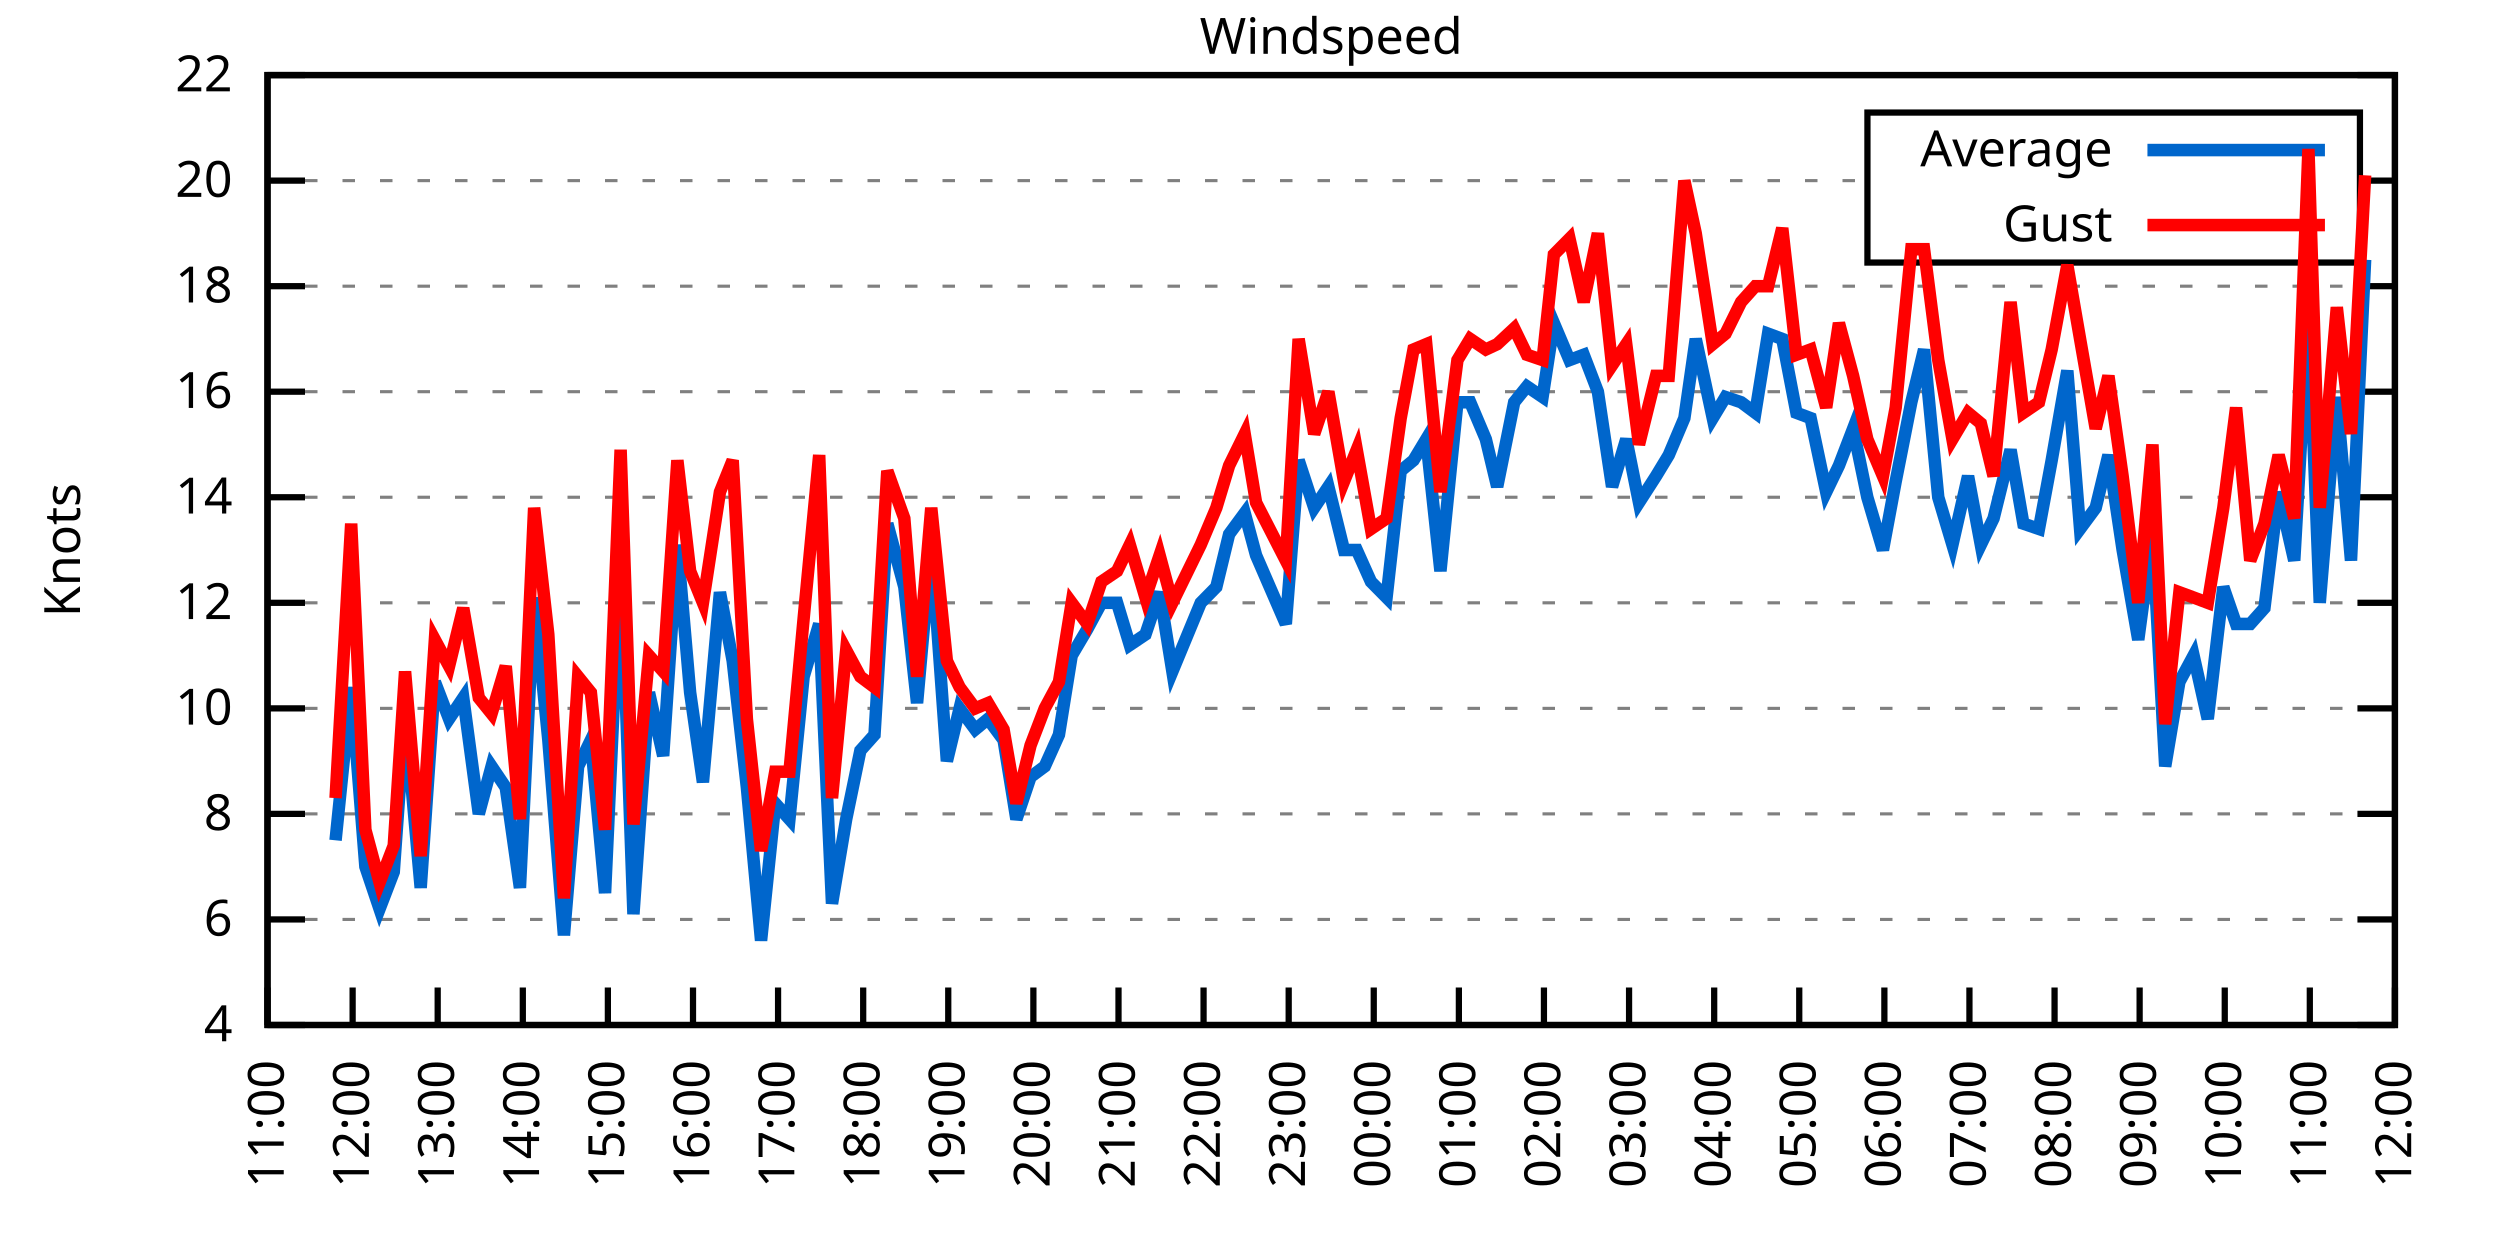
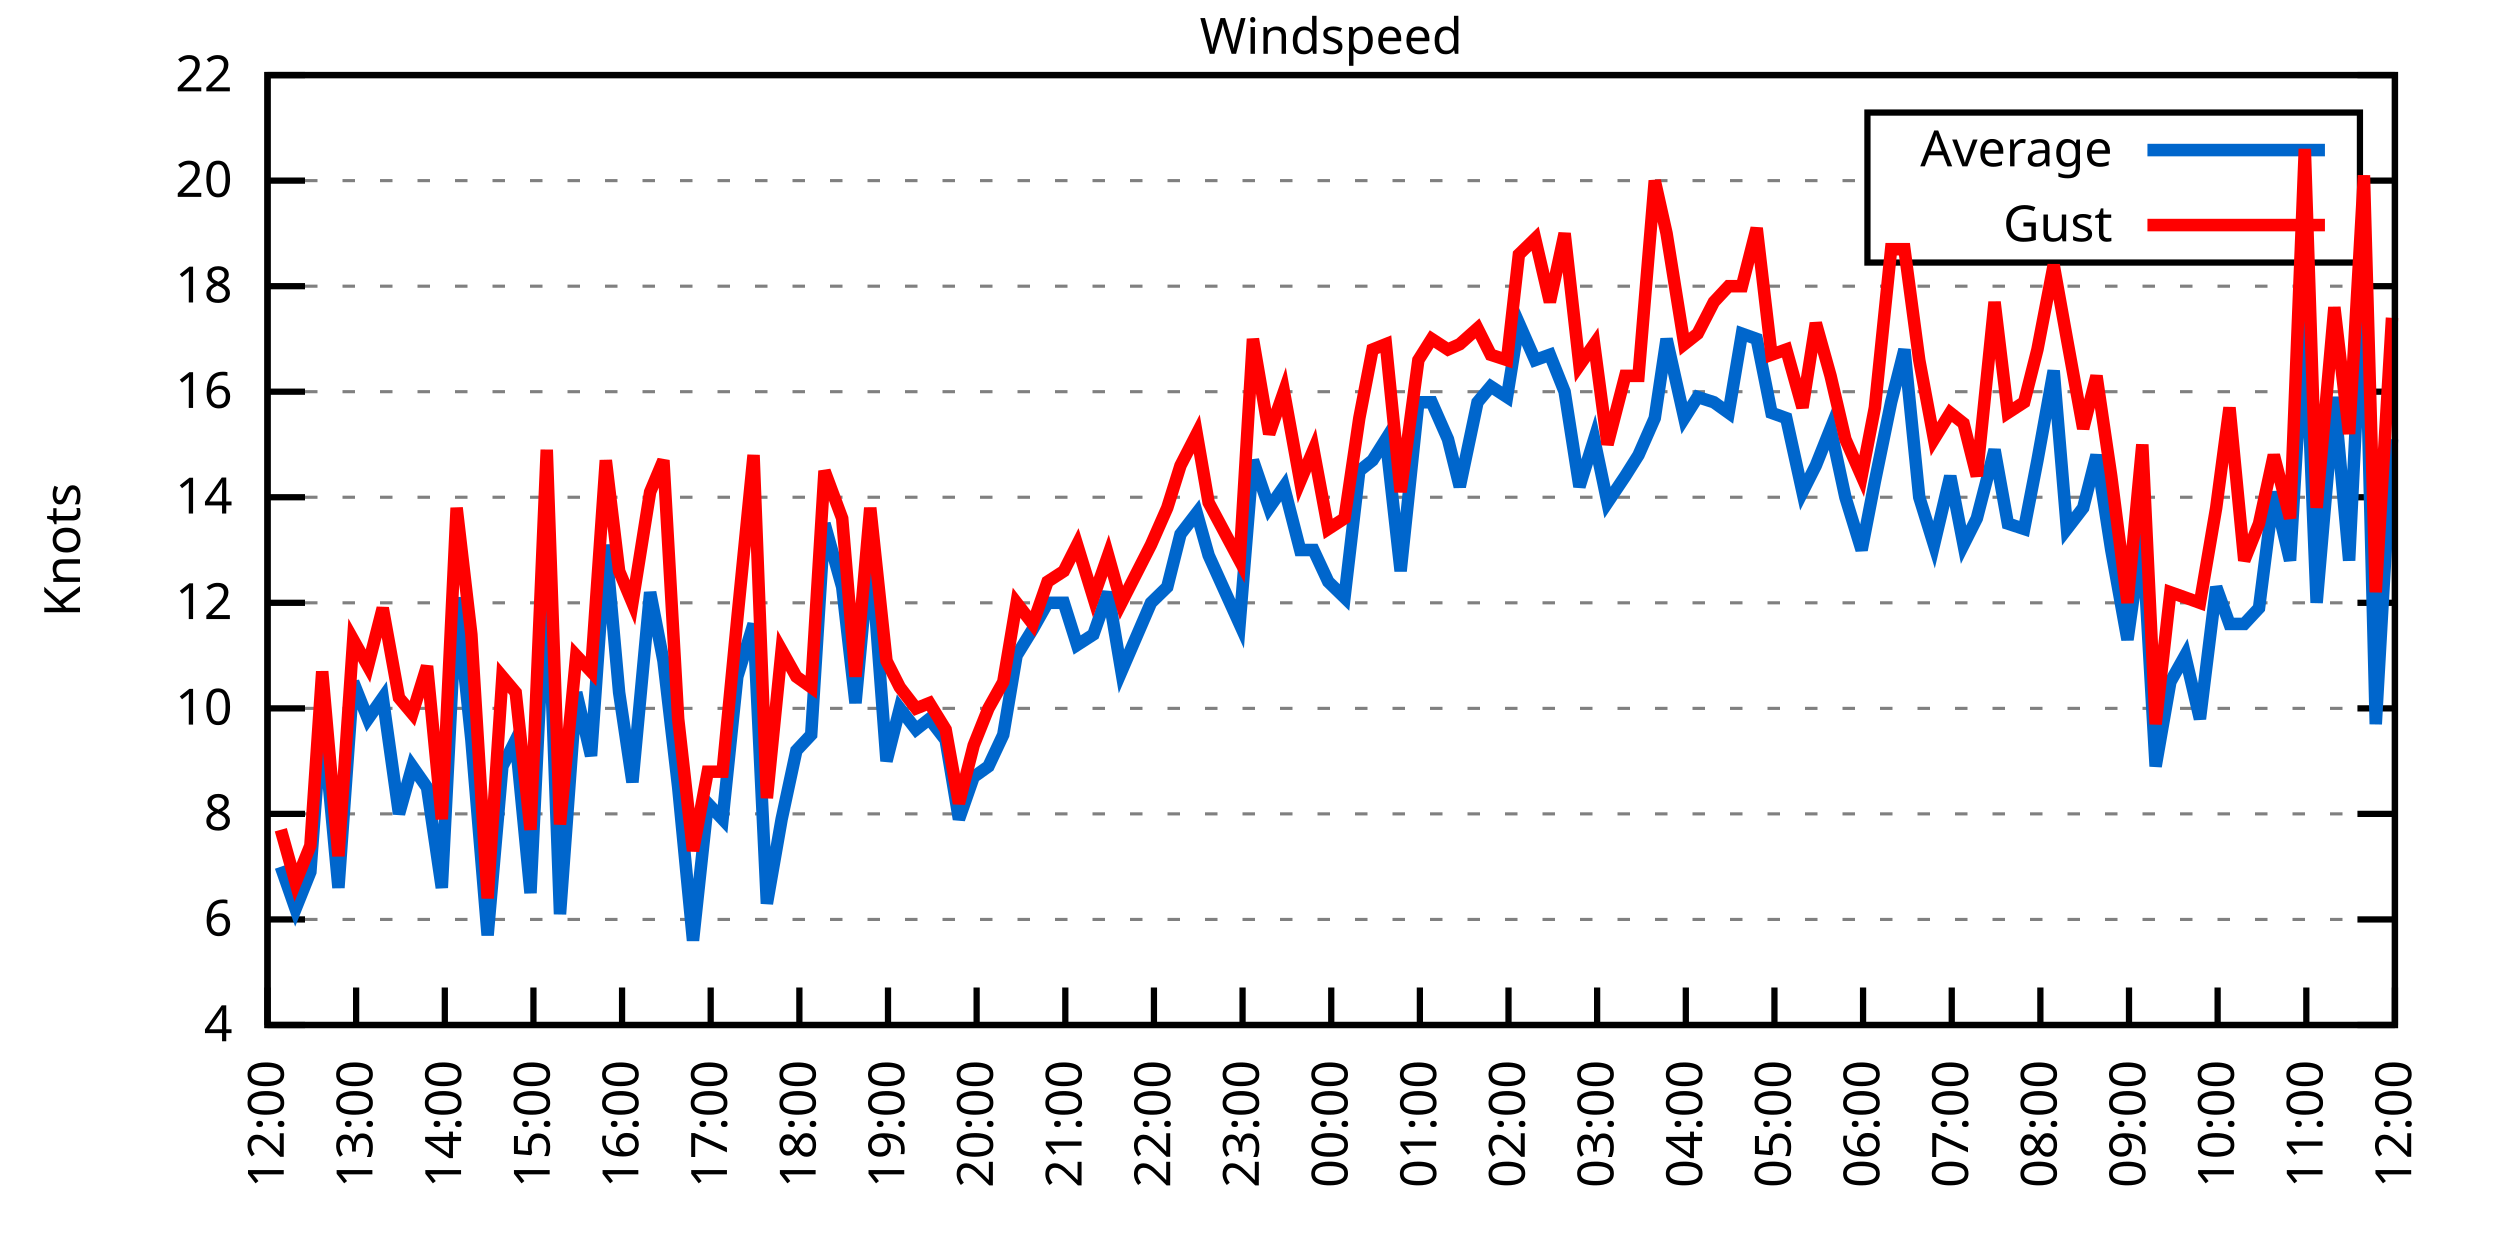
<svg xmlns="http://www.w3.org/2000/svg" xmlns:xlink="http://www.w3.org/1999/xlink" width="400" height="200" viewBox="0 0 400 200">
  <g id="gnuplot_canvas">
    <rect x="0" y="0" width="400" height="200" fill="none" />
    <defs>
      <circle id="gpDot" r="0.5" stroke-width="0.5" stroke="currentColor" />
      <path id="gpPt0" stroke-width="0.333" stroke="currentColor" d="M-1,0 h2 M0,-1 v2" />
      <path id="gpPt1" stroke-width="0.333" stroke="currentColor" d="M-1,-1 L1,1 M1,-1 L-1,1" />
      <path id="gpPt2" stroke-width="0.333" stroke="currentColor" d="M-1,0 L1,0 M0,-1 L0,1 M-1,-1 L1,1 M-1,1 L1,-1" />
      <rect id="gpPt3" stroke-width="0.333" stroke="currentColor" x="-1" y="-1" width="2" height="2" />
      <rect id="gpPt4" stroke-width="0.333" stroke="currentColor" fill="currentColor" x="-1" y="-1" width="2" height="2" />
      <circle id="gpPt5" stroke-width="0.333" stroke="currentColor" cx="0" cy="0" r="1" />
      <use xlink:href="#gpPt5" id="gpPt6" fill="currentColor" stroke="none" />
      <path id="gpPt7" stroke-width="0.333" stroke="currentColor" d="M0,-1.33 L-1.33,0.67 L1.33,0.67 z" />
      <use xlink:href="#gpPt7" id="gpPt8" fill="currentColor" stroke="none" />
      <use xlink:href="#gpPt7" id="gpPt9" stroke="currentColor" transform="rotate(180)" />
      <use xlink:href="#gpPt9" id="gpPt10" fill="currentColor" stroke="none" />
      <use xlink:href="#gpPt3" id="gpPt11" stroke="currentColor" transform="rotate(45)" />
      <use xlink:href="#gpPt11" id="gpPt12" fill="currentColor" stroke="none" />
      <path id="gpPt13" stroke-width="0.333" stroke="currentColor" d="M0,1.330 L1.265,0.411 L0.782,-1.067 L-0.782,-1.076 L-1.265,0.411 z" />
      <use xlink:href="#gpPt13" id="gpPt14" fill="currentColor" stroke="none" />
      <filter id="textbox" filterUnits="objectBoundingBox" x="0" y="0" height="1" width="1">
        <feFlood flood-color="white" flood-opacity="1" result="bgnd" />
        <feComposite in="SourceGraphic" in2="bgnd" operator="atop" />
      </filter>
      <filter id="greybox" filterUnits="objectBoundingBox" x="0" y="0" height="1" width="1">
        <feFlood flood-color="lightgrey" flood-opacity="1" result="grey" />
        <feComposite in="SourceGraphic" in2="grey" operator="atop" />
      </filter>
    </defs>
    <g fill="none" color="white" stroke="currentColor" stroke-width="1.00" stroke-linecap="butt" stroke-linejoin="miter">
</g>
    <g fill="none" color="black" stroke="currentColor" stroke-width="1.00" stroke-linecap="butt" stroke-linejoin="miter">
      <g stroke="none" shape-rendering="crispEdges">
        <polygon fill="rgb(255, 255, 255)" points="42.80,164.00 383.18,164.00 383.18,12.02 42.80,12.02 " />
      </g>
    </g>
    <g fill="none" color="black" stroke="currentColor" stroke-width="1.00" stroke-linecap="butt" stroke-linejoin="miter">
</g>
    <g fill="none" color="black" stroke="black" stroke-width="0.50" stroke-linecap="butt" stroke-linejoin="miter">
</g>
    <g fill="none" color="gray" stroke="currentColor" stroke-width="0.50" stroke-linecap="butt" stroke-linejoin="miter">
      <path stroke="gray" stroke-dasharray="2,4" class="gridline" d="M42.80,164.00 L383.19,164.00  " />
    </g>
    <g fill="none" color="gray" stroke="gray" stroke-width="1.00" stroke-linecap="butt" stroke-linejoin="miter">
</g>
    <g fill="none" color="black" stroke="currentColor" stroke-width="1.00" stroke-linecap="butt" stroke-linejoin="miter">
      <path stroke="black" d="M42.80,164.00 L48.80,164.00 M383.19,164.00 L377.19,164.00  " />
      <g transform="translate(37.20,166.60)" stroke="none" fill="black" font-family="Sans" font-size="8.00" text-anchor="end">
        <text>
          <tspan font-family="Sans"> 4</tspan>
        </text>
      </g>
    </g>
    <g fill="none" color="black" stroke="currentColor" stroke-width="1.00" stroke-linecap="butt" stroke-linejoin="miter">
</g>
    <g fill="none" color="black" stroke="black" stroke-width="0.50" stroke-linecap="butt" stroke-linejoin="miter">
</g>
    <g fill="none" color="gray" stroke="currentColor" stroke-width="0.50" stroke-linecap="butt" stroke-linejoin="miter">
      <path stroke="gray" stroke-dasharray="2,4" class="gridline" d="M42.80,147.11 L383.19,147.11  " />
    </g>
    <g fill="none" color="gray" stroke="gray" stroke-width="1.00" stroke-linecap="butt" stroke-linejoin="miter">
</g>
    <g fill="none" color="black" stroke="currentColor" stroke-width="1.00" stroke-linecap="butt" stroke-linejoin="miter">
      <path stroke="black" d="M42.80,147.11 L48.80,147.11 M383.19,147.11 L377.19,147.11  " />
      <g transform="translate(37.20,149.71)" stroke="none" fill="black" font-family="Sans" font-size="8.00" text-anchor="end">
        <text>
          <tspan font-family="Sans"> 6</tspan>
        </text>
      </g>
    </g>
    <g fill="none" color="black" stroke="currentColor" stroke-width="1.00" stroke-linecap="butt" stroke-linejoin="miter">
</g>
    <g fill="none" color="black" stroke="black" stroke-width="0.50" stroke-linecap="butt" stroke-linejoin="miter">
</g>
    <g fill="none" color="gray" stroke="currentColor" stroke-width="0.50" stroke-linecap="butt" stroke-linejoin="miter">
      <path stroke="gray" stroke-dasharray="2,4" class="gridline" d="M42.80,130.22 L383.19,130.22  " />
    </g>
    <g fill="none" color="gray" stroke="gray" stroke-width="1.00" stroke-linecap="butt" stroke-linejoin="miter">
</g>
    <g fill="none" color="black" stroke="currentColor" stroke-width="1.00" stroke-linecap="butt" stroke-linejoin="miter">
      <path stroke="black" d="M42.80,130.22 L48.80,130.22 M383.19,130.22 L377.19,130.22  " />
      <g transform="translate(37.20,132.82)" stroke="none" fill="black" font-family="Sans" font-size="8.00" text-anchor="end">
        <text>
          <tspan font-family="Sans"> 8</tspan>
        </text>
      </g>
    </g>
    <g fill="none" color="black" stroke="currentColor" stroke-width="1.00" stroke-linecap="butt" stroke-linejoin="miter">
</g>
    <g fill="none" color="black" stroke="black" stroke-width="0.50" stroke-linecap="butt" stroke-linejoin="miter">
</g>
    <g fill="none" color="gray" stroke="currentColor" stroke-width="0.50" stroke-linecap="butt" stroke-linejoin="miter">
      <path stroke="gray" stroke-dasharray="2,4" class="gridline" d="M42.80,113.34 L383.19,113.34  " />
    </g>
    <g fill="none" color="gray" stroke="gray" stroke-width="1.00" stroke-linecap="butt" stroke-linejoin="miter">
</g>
    <g fill="none" color="black" stroke="currentColor" stroke-width="1.00" stroke-linecap="butt" stroke-linejoin="miter">
      <path stroke="black" d="M42.80,113.34 L48.80,113.34 M383.19,113.34 L377.19,113.34  " />
      <g transform="translate(37.20,115.94)" stroke="none" fill="black" font-family="Sans" font-size="8.00" text-anchor="end">
        <text>
          <tspan font-family="Sans"> 10</tspan>
        </text>
      </g>
    </g>
    <g fill="none" color="black" stroke="currentColor" stroke-width="1.00" stroke-linecap="butt" stroke-linejoin="miter">
</g>
    <g fill="none" color="black" stroke="black" stroke-width="0.50" stroke-linecap="butt" stroke-linejoin="miter">
</g>
    <g fill="none" color="gray" stroke="currentColor" stroke-width="0.50" stroke-linecap="butt" stroke-linejoin="miter">
      <path stroke="gray" stroke-dasharray="2,4" class="gridline" d="M42.80,96.45 L383.19,96.45  " />
    </g>
    <g fill="none" color="gray" stroke="gray" stroke-width="1.00" stroke-linecap="butt" stroke-linejoin="miter">
</g>
    <g fill="none" color="black" stroke="currentColor" stroke-width="1.00" stroke-linecap="butt" stroke-linejoin="miter">
      <path stroke="black" d="M42.80,96.45 L48.80,96.45 M383.19,96.45 L377.19,96.45  " />
      <g transform="translate(37.20,99.05)" stroke="none" fill="black" font-family="Sans" font-size="8.00" text-anchor="end">
        <text>
          <tspan font-family="Sans"> 12</tspan>
        </text>
      </g>
    </g>
    <g fill="none" color="black" stroke="currentColor" stroke-width="1.00" stroke-linecap="butt" stroke-linejoin="miter">
</g>
    <g fill="none" color="black" stroke="black" stroke-width="0.50" stroke-linecap="butt" stroke-linejoin="miter">
</g>
    <g fill="none" color="gray" stroke="currentColor" stroke-width="0.50" stroke-linecap="butt" stroke-linejoin="miter">
      <path stroke="gray" stroke-dasharray="2,4" class="gridline" d="M42.80,79.56 L383.19,79.56  " />
    </g>
    <g fill="none" color="gray" stroke="gray" stroke-width="1.00" stroke-linecap="butt" stroke-linejoin="miter">
</g>
    <g fill="none" color="black" stroke="currentColor" stroke-width="1.00" stroke-linecap="butt" stroke-linejoin="miter">
      <path stroke="black" d="M42.80,79.56 L48.80,79.56 M383.19,79.56 L377.19,79.56  " />
      <g transform="translate(37.20,82.16)" stroke="none" fill="black" font-family="Sans" font-size="8.00" text-anchor="end">
        <text>
          <tspan font-family="Sans"> 14</tspan>
        </text>
      </g>
    </g>
    <g fill="none" color="black" stroke="currentColor" stroke-width="1.00" stroke-linecap="butt" stroke-linejoin="miter">
</g>
    <g fill="none" color="black" stroke="black" stroke-width="0.50" stroke-linecap="butt" stroke-linejoin="miter">
</g>
    <g fill="none" color="gray" stroke="currentColor" stroke-width="0.50" stroke-linecap="butt" stroke-linejoin="miter">
      <path stroke="gray" stroke-dasharray="2,4" class="gridline" d="M42.80,62.67 L383.19,62.67  " />
    </g>
    <g fill="none" color="gray" stroke="gray" stroke-width="1.00" stroke-linecap="butt" stroke-linejoin="miter">
</g>
    <g fill="none" color="black" stroke="currentColor" stroke-width="1.00" stroke-linecap="butt" stroke-linejoin="miter">
      <path stroke="black" d="M42.80,62.67 L48.80,62.67 M383.19,62.67 L377.19,62.67  " />
      <g transform="translate(37.20,65.27)" stroke="none" fill="black" font-family="Sans" font-size="8.00" text-anchor="end">
        <text>
          <tspan font-family="Sans"> 16</tspan>
        </text>
      </g>
    </g>
    <g fill="none" color="black" stroke="currentColor" stroke-width="1.00" stroke-linecap="butt" stroke-linejoin="miter">
</g>
    <g fill="none" color="black" stroke="black" stroke-width="0.50" stroke-linecap="butt" stroke-linejoin="miter">
</g>
    <g fill="none" color="gray" stroke="currentColor" stroke-width="0.50" stroke-linecap="butt" stroke-linejoin="miter">
      <path stroke="gray" stroke-dasharray="2,4" class="gridline" d="M42.80,45.79 L383.19,45.79  " />
    </g>
    <g fill="none" color="gray" stroke="gray" stroke-width="1.00" stroke-linecap="butt" stroke-linejoin="miter">
</g>
    <g fill="none" color="black" stroke="currentColor" stroke-width="1.00" stroke-linecap="butt" stroke-linejoin="miter">
      <path stroke="black" d="M42.80,45.79 L48.80,45.79 M383.19,45.79 L377.19,45.79  " />
      <g transform="translate(37.20,48.39)" stroke="none" fill="black" font-family="Sans" font-size="8.00" text-anchor="end">
        <text>
          <tspan font-family="Sans"> 18</tspan>
        </text>
      </g>
    </g>
    <g fill="none" color="black" stroke="currentColor" stroke-width="1.00" stroke-linecap="butt" stroke-linejoin="miter">
</g>
    <g fill="none" color="black" stroke="black" stroke-width="0.50" stroke-linecap="butt" stroke-linejoin="miter">
</g>
    <g fill="none" color="gray" stroke="currentColor" stroke-width="0.50" stroke-linecap="butt" stroke-linejoin="miter">
      <path stroke="gray" stroke-dasharray="2,4" class="gridline" d="M42.80,28.90 L298.79,28.90 M377.59,28.90 L383.19,28.90  " />
    </g>
    <g fill="none" color="gray" stroke="gray" stroke-width="1.00" stroke-linecap="butt" stroke-linejoin="miter">
</g>
    <g fill="none" color="black" stroke="currentColor" stroke-width="1.00" stroke-linecap="butt" stroke-linejoin="miter">
      <path stroke="black" d="M42.80,28.90 L48.80,28.90 M383.19,28.90 L377.19,28.90  " />
      <g transform="translate(37.20,31.50)" stroke="none" fill="black" font-family="Sans" font-size="8.00" text-anchor="end">
        <text>
          <tspan font-family="Sans"> 20</tspan>
        </text>
      </g>
    </g>
    <g fill="none" color="black" stroke="currentColor" stroke-width="1.00" stroke-linecap="butt" stroke-linejoin="miter">
</g>
    <g fill="none" color="black" stroke="black" stroke-width="0.50" stroke-linecap="butt" stroke-linejoin="miter">
</g>
    <g fill="none" color="gray" stroke="currentColor" stroke-width="0.50" stroke-linecap="butt" stroke-linejoin="miter">
      <path stroke="gray" stroke-dasharray="2,4" class="gridline" d="M42.80,12.01 L383.19,12.01  " />
    </g>
    <g fill="none" color="gray" stroke="gray" stroke-width="1.00" stroke-linecap="butt" stroke-linejoin="miter">
</g>
    <g fill="none" color="black" stroke="currentColor" stroke-width="1.00" stroke-linecap="butt" stroke-linejoin="miter">
      <path stroke="black" d="M42.80,12.01 L48.80,12.01 M383.19,12.01 L377.19,12.01  " />
      <g transform="translate(37.20,14.61)" stroke="none" fill="black" font-family="Sans" font-size="8.00" text-anchor="end">
        <text>
          <tspan font-family="Sans"> 22</tspan>
        </text>
      </g>
    </g>
    <g fill="none" color="black" stroke="currentColor" stroke-width="1.00" stroke-linecap="butt" stroke-linejoin="miter">
      <path stroke="black" d="M42.80,164.00 L42.80,158.00  " />
      <g transform="translate(45.40,169.60) rotate(270.00)" stroke="none" fill="black" font-family="Sans" font-size="8.00" text-anchor="end">
        <text>
-           <tspan font-family="Sans">11:00</tspan>
-         </text>
-       </g>
-     </g>
-     <g fill="none" color="black" stroke="currentColor" stroke-width="1.00" stroke-linecap="butt" stroke-linejoin="miter">
-       <path stroke="black" d="M56.42,164.00 L56.42,158.00  " />
-       <g transform="translate(59.02,169.60) rotate(270.00)" stroke="none" fill="black" font-family="Sans" font-size="8.00" text-anchor="end">
-         <text>
          <tspan font-family="Sans">12:00</tspan>
        </text>
      </g>
    </g>
    <g fill="none" color="black" stroke="currentColor" stroke-width="1.00" stroke-linecap="butt" stroke-linejoin="miter">
-       <path stroke="black" d="M70.03,164.00 L70.03,158.00  " />
-       <g transform="translate(72.63,169.60) rotate(270.00)" stroke="none" fill="black" font-family="Sans" font-size="8.00" text-anchor="end">
+       <path stroke="black" d="M56.98,164.00 L56.98,158.00  " />
+       <g transform="translate(59.58,169.60) rotate(270.00)" stroke="none" fill="black" font-family="Sans" font-size="8.00" text-anchor="end">
        <text>
          <tspan font-family="Sans">13:00</tspan>
        </text>
      </g>
    </g>
    <g fill="none" color="black" stroke="currentColor" stroke-width="1.00" stroke-linecap="butt" stroke-linejoin="miter">
-       <path stroke="black" d="M83.65,164.00 L83.65,158.00  " />
-       <g transform="translate(86.25,169.60) rotate(270.00)" stroke="none" fill="black" font-family="Sans" font-size="8.00" text-anchor="end">
+       <path stroke="black" d="M71.17,164.00 L71.17,158.00  " />
+       <g transform="translate(73.77,169.60) rotate(270.00)" stroke="none" fill="black" font-family="Sans" font-size="8.00" text-anchor="end">
        <text>
          <tspan font-family="Sans">14:00</tspan>
        </text>
      </g>
    </g>
    <g fill="none" color="black" stroke="currentColor" stroke-width="1.00" stroke-linecap="butt" stroke-linejoin="miter">
-       <path stroke="black" d="M97.26,164.00 L97.26,158.00  " />
-       <g transform="translate(99.86,169.60) rotate(270.00)" stroke="none" fill="black" font-family="Sans" font-size="8.00" text-anchor="end">
+       <path stroke="black" d="M85.35,164.00 L85.35,158.00  " />
+       <g transform="translate(87.95,169.60) rotate(270.00)" stroke="none" fill="black" font-family="Sans" font-size="8.00" text-anchor="end">
        <text>
          <tspan font-family="Sans">15:00</tspan>
        </text>
      </g>
    </g>
    <g fill="none" color="black" stroke="currentColor" stroke-width="1.00" stroke-linecap="butt" stroke-linejoin="miter">
-       <path stroke="black" d="M110.88,164.00 L110.88,158.00  " />
-       <g transform="translate(113.48,169.60) rotate(270.00)" stroke="none" fill="black" font-family="Sans" font-size="8.00" text-anchor="end">
+       <path stroke="black" d="M99.53,164.00 L99.53,158.00  " />
+       <g transform="translate(102.13,169.60) rotate(270.00)" stroke="none" fill="black" font-family="Sans" font-size="8.00" text-anchor="end">
        <text>
          <tspan font-family="Sans">16:00</tspan>
        </text>
      </g>
    </g>
    <g fill="none" color="black" stroke="currentColor" stroke-width="1.00" stroke-linecap="butt" stroke-linejoin="miter">
-       <path stroke="black" d="M124.49,164.00 L124.49,158.00  " />
-       <g transform="translate(127.09,169.60) rotate(270.00)" stroke="none" fill="black" font-family="Sans" font-size="8.00" text-anchor="end">
+       <path stroke="black" d="M113.71,164.00 L113.71,158.00  " />
+       <g transform="translate(116.31,169.60) rotate(270.00)" stroke="none" fill="black" font-family="Sans" font-size="8.00" text-anchor="end">
        <text>
          <tspan font-family="Sans">17:00</tspan>
        </text>
      </g>
    </g>
    <g fill="none" color="black" stroke="currentColor" stroke-width="1.00" stroke-linecap="butt" stroke-linejoin="miter">
-       <path stroke="black" d="M138.11,164.00 L138.11,158.00  " />
-       <g transform="translate(140.71,169.60) rotate(270.00)" stroke="none" fill="black" font-family="Sans" font-size="8.00" text-anchor="end">
+       <path stroke="black" d="M127.90,164.00 L127.90,158.00  " />
+       <g transform="translate(130.50,169.60) rotate(270.00)" stroke="none" fill="black" font-family="Sans" font-size="8.00" text-anchor="end">
        <text>
          <tspan font-family="Sans">18:00</tspan>
        </text>
      </g>
    </g>
    <g fill="none" color="black" stroke="currentColor" stroke-width="1.00" stroke-linecap="butt" stroke-linejoin="miter">
-       <path stroke="black" d="M151.72,164.00 L151.72,158.00  " />
-       <g transform="translate(154.32,169.60) rotate(270.00)" stroke="none" fill="black" font-family="Sans" font-size="8.00" text-anchor="end">
+       <path stroke="black" d="M142.08,164.00 L142.08,158.00  " />
+       <g transform="translate(144.68,169.60) rotate(270.00)" stroke="none" fill="black" font-family="Sans" font-size="8.00" text-anchor="end">
        <text>
          <tspan font-family="Sans">19:00</tspan>
        </text>
      </g>
    </g>
    <g fill="none" color="black" stroke="currentColor" stroke-width="1.00" stroke-linecap="butt" stroke-linejoin="miter">
-       <path stroke="black" d="M165.34,164.00 L165.34,158.00  " />
-       <g transform="translate(167.94,169.60) rotate(270.00)" stroke="none" fill="black" font-family="Sans" font-size="8.00" text-anchor="end">
+       <path stroke="black" d="M156.26,164.00 L156.26,158.00  " />
+       <g transform="translate(158.86,169.60) rotate(270.00)" stroke="none" fill="black" font-family="Sans" font-size="8.00" text-anchor="end">
        <text>
          <tspan font-family="Sans">20:00</tspan>
        </text>
      </g>
    </g>
    <g fill="none" color="black" stroke="currentColor" stroke-width="1.00" stroke-linecap="butt" stroke-linejoin="miter">
-       <path stroke="black" d="M178.96,164.00 L178.96,158.00  " />
-       <g transform="translate(181.56,169.60) rotate(270.00)" stroke="none" fill="black" font-family="Sans" font-size="8.00" text-anchor="end">
+       <path stroke="black" d="M170.45,164.00 L170.45,158.00  " />
+       <g transform="translate(173.05,169.60) rotate(270.00)" stroke="none" fill="black" font-family="Sans" font-size="8.00" text-anchor="end">
        <text>
          <tspan font-family="Sans">21:00</tspan>
        </text>
      </g>
    </g>
    <g fill="none" color="black" stroke="currentColor" stroke-width="1.00" stroke-linecap="butt" stroke-linejoin="miter">
-       <path stroke="black" d="M192.57,164.00 L192.57,158.00  " />
-       <g transform="translate(195.17,169.60) rotate(270.00)" stroke="none" fill="black" font-family="Sans" font-size="8.00" text-anchor="end">
+       <path stroke="black" d="M184.63,164.00 L184.63,158.00  " />
+       <g transform="translate(187.23,169.60) rotate(270.00)" stroke="none" fill="black" font-family="Sans" font-size="8.00" text-anchor="end">
        <text>
          <tspan font-family="Sans">22:00</tspan>
        </text>
      </g>
    </g>
    <g fill="none" color="black" stroke="currentColor" stroke-width="1.00" stroke-linecap="butt" stroke-linejoin="miter">
-       <path stroke="black" d="M206.19,164.00 L206.19,158.00  " />
-       <g transform="translate(208.79,169.60) rotate(270.00)" stroke="none" fill="black" font-family="Sans" font-size="8.00" text-anchor="end">
+       <path stroke="black" d="M198.81,164.00 L198.81,158.00  " />
+       <g transform="translate(201.41,169.60) rotate(270.00)" stroke="none" fill="black" font-family="Sans" font-size="8.00" text-anchor="end">
        <text>
          <tspan font-family="Sans">23:00</tspan>
        </text>
      </g>
    </g>
    <g fill="none" color="black" stroke="currentColor" stroke-width="1.00" stroke-linecap="butt" stroke-linejoin="miter">
-       <path stroke="black" d="M219.80,164.00 L219.80,158.00  " />
-       <g transform="translate(222.40,169.60) rotate(270.00)" stroke="none" fill="black" font-family="Sans" font-size="8.00" text-anchor="end">
+       <path stroke="black" d="M213.00,164.00 L213.00,158.00  " />
+       <g transform="translate(215.60,169.60) rotate(270.00)" stroke="none" fill="black" font-family="Sans" font-size="8.00" text-anchor="end">
        <text>
          <tspan font-family="Sans">00:00</tspan>
        </text>
      </g>
    </g>
    <g fill="none" color="black" stroke="currentColor" stroke-width="1.00" stroke-linecap="butt" stroke-linejoin="miter">
-       <path stroke="black" d="M233.42,164.00 L233.42,158.00  " />
-       <g transform="translate(236.02,169.60) rotate(270.00)" stroke="none" fill="black" font-family="Sans" font-size="8.00" text-anchor="end">
+       <path stroke="black" d="M227.18,164.00 L227.18,158.00  " />
+       <g transform="translate(229.78,169.60) rotate(270.00)" stroke="none" fill="black" font-family="Sans" font-size="8.00" text-anchor="end">
        <text>
          <tspan font-family="Sans">01:00</tspan>
        </text>
      </g>
    </g>
    <g fill="none" color="black" stroke="currentColor" stroke-width="1.00" stroke-linecap="butt" stroke-linejoin="miter">
-       <path stroke="black" d="M247.03,164.00 L247.03,158.00  " />
-       <g transform="translate(249.63,169.60) rotate(270.00)" stroke="none" fill="black" font-family="Sans" font-size="8.00" text-anchor="end">
+       <path stroke="black" d="M241.36,164.00 L241.36,158.00  " />
+       <g transform="translate(243.96,169.60) rotate(270.00)" stroke="none" fill="black" font-family="Sans" font-size="8.00" text-anchor="end">
        <text>
          <tspan font-family="Sans">02:00</tspan>
        </text>
      </g>
    </g>
    <g fill="none" color="black" stroke="currentColor" stroke-width="1.00" stroke-linecap="butt" stroke-linejoin="miter">
-       <path stroke="black" d="M260.65,164.00 L260.65,158.00  " />
-       <g transform="translate(263.25,169.60) rotate(270.00)" stroke="none" fill="black" font-family="Sans" font-size="8.00" text-anchor="end">
+       <path stroke="black" d="M255.54,164.00 L255.54,158.00  " />
+       <g transform="translate(258.14,169.60) rotate(270.00)" stroke="none" fill="black" font-family="Sans" font-size="8.00" text-anchor="end">
        <text>
          <tspan font-family="Sans">03:00</tspan>
        </text>
      </g>
    </g>
    <g fill="none" color="black" stroke="currentColor" stroke-width="1.00" stroke-linecap="butt" stroke-linejoin="miter">
-       <path stroke="black" d="M274.27,164.00 L274.27,158.00  " />
-       <g transform="translate(276.87,169.60) rotate(270.00)" stroke="none" fill="black" font-family="Sans" font-size="8.00" text-anchor="end">
+       <path stroke="black" d="M269.73,164.00 L269.73,158.00  " />
+       <g transform="translate(272.33,169.60) rotate(270.00)" stroke="none" fill="black" font-family="Sans" font-size="8.00" text-anchor="end">
        <text>
          <tspan font-family="Sans">04:00</tspan>
        </text>
      </g>
    </g>
    <g fill="none" color="black" stroke="currentColor" stroke-width="1.00" stroke-linecap="butt" stroke-linejoin="miter">
-       <path stroke="black" d="M287.88,164.00 L287.88,158.00  " />
-       <g transform="translate(290.48,169.60) rotate(270.00)" stroke="none" fill="black" font-family="Sans" font-size="8.00" text-anchor="end">
+       <path stroke="black" d="M283.91,164.00 L283.91,158.00  " />
+       <g transform="translate(286.51,169.60) rotate(270.00)" stroke="none" fill="black" font-family="Sans" font-size="8.00" text-anchor="end">
        <text>
          <tspan font-family="Sans">05:00</tspan>
        </text>
      </g>
    </g>
    <g fill="none" color="black" stroke="currentColor" stroke-width="1.00" stroke-linecap="butt" stroke-linejoin="miter">
-       <path stroke="black" d="M301.50,164.00 L301.50,158.00  " />
-       <g transform="translate(304.10,169.60) rotate(270.00)" stroke="none" fill="black" font-family="Sans" font-size="8.00" text-anchor="end">
+       <path stroke="black" d="M298.09,164.00 L298.09,158.00  " />
+       <g transform="translate(300.69,169.60) rotate(270.00)" stroke="none" fill="black" font-family="Sans" font-size="8.00" text-anchor="end">
        <text>
          <tspan font-family="Sans">06:00</tspan>
        </text>
      </g>
    </g>
    <g fill="none" color="black" stroke="currentColor" stroke-width="1.00" stroke-linecap="butt" stroke-linejoin="miter">
-       <path stroke="black" d="M315.11,164.00 L315.11,158.00  " />
-       <g transform="translate(317.71,169.60) rotate(270.00)" stroke="none" fill="black" font-family="Sans" font-size="8.00" text-anchor="end">
+       <path stroke="black" d="M312.28,164.00 L312.28,158.00  " />
+       <g transform="translate(314.88,169.60) rotate(270.00)" stroke="none" fill="black" font-family="Sans" font-size="8.00" text-anchor="end">
        <text>
          <tspan font-family="Sans">07:00</tspan>
        </text>
      </g>
    </g>
    <g fill="none" color="black" stroke="currentColor" stroke-width="1.00" stroke-linecap="butt" stroke-linejoin="miter">
-       <path stroke="black" d="M328.73,164.00 L328.73,158.00  " />
-       <g transform="translate(331.33,169.60) rotate(270.00)" stroke="none" fill="black" font-family="Sans" font-size="8.00" text-anchor="end">
+       <path stroke="black" d="M326.46,164.00 L326.46,158.00  " />
+       <g transform="translate(329.06,169.60) rotate(270.00)" stroke="none" fill="black" font-family="Sans" font-size="8.00" text-anchor="end">
        <text>
          <tspan font-family="Sans">08:00</tspan>
        </text>
      </g>
    </g>
    <g fill="none" color="black" stroke="currentColor" stroke-width="1.00" stroke-linecap="butt" stroke-linejoin="miter">
-       <path stroke="black" d="M342.34,164.00 L342.34,158.00  " />
-       <g transform="translate(344.94,169.60) rotate(270.00)" stroke="none" fill="black" font-family="Sans" font-size="8.00" text-anchor="end">
+       <path stroke="black" d="M340.64,164.00 L340.64,158.00  " />
+       <g transform="translate(343.24,169.60) rotate(270.00)" stroke="none" fill="black" font-family="Sans" font-size="8.00" text-anchor="end">
        <text>
          <tspan font-family="Sans">09:00</tspan>
        </text>
      </g>
    </g>
    <g fill="none" color="black" stroke="currentColor" stroke-width="1.00" stroke-linecap="butt" stroke-linejoin="miter">
-       <path stroke="black" d="M355.96,164.00 L355.96,158.00  " />
-       <g transform="translate(358.56,169.60) rotate(270.00)" stroke="none" fill="black" font-family="Sans" font-size="8.00" text-anchor="end">
+       <path stroke="black" d="M354.82,164.00 L354.82,158.00  " />
+       <g transform="translate(357.42,169.60) rotate(270.00)" stroke="none" fill="black" font-family="Sans" font-size="8.00" text-anchor="end">
        <text>
          <tspan font-family="Sans">10:00</tspan>
        </text>
      </g>
    </g>
    <g fill="none" color="black" stroke="currentColor" stroke-width="1.00" stroke-linecap="butt" stroke-linejoin="miter">
-       <path stroke="black" d="M369.57,164.00 L369.57,158.00  " />
-       <g transform="translate(372.17,169.60) rotate(270.00)" stroke="none" fill="black" font-family="Sans" font-size="8.00" text-anchor="end">
+       <path stroke="black" d="M369.01,164.00 L369.01,158.00  " />
+       <g transform="translate(371.61,169.60) rotate(270.00)" stroke="none" fill="black" font-family="Sans" font-size="8.00" text-anchor="end">
        <text>
          <tspan font-family="Sans">11:00</tspan>
        </text>
      </g>
    </g>
    <g fill="none" color="black" stroke="currentColor" stroke-width="1.00" stroke-linecap="butt" stroke-linejoin="miter">
      <path stroke="black" d="M383.19,164.00 L383.19,158.00  " />
      <g transform="translate(385.79,169.60) rotate(270.00)" stroke="none" fill="black" font-family="Sans" font-size="8.00" text-anchor="end">
        <text>
          <tspan font-family="Sans">12:00</tspan>
        </text>
      </g>
    </g>
    <g fill="none" color="black" stroke="currentColor" stroke-width="1.00" stroke-linecap="butt" stroke-linejoin="miter">
</g>
    <g fill="none" color="black" stroke="currentColor" stroke-width="1.00" stroke-linecap="butt" stroke-linejoin="miter">
      <path stroke="black" d="M42.80,12.01 L42.80,164.00 L383.19,164.00 L383.19,12.01 L42.80,12.01 Z  " />
    </g>
    <g fill="none" color="black" stroke="currentColor" stroke-width="1.00" stroke-linecap="butt" stroke-linejoin="miter">
</g>
    <g fill="none" color="black" stroke="currentColor" stroke-width="1.00" stroke-linecap="butt" stroke-linejoin="miter">
      <path stroke="black" d="M298.79,42.01 L298.79,18.01 L377.59,18.01 L377.59,42.01 L298.79,42.01 Z  " />
    </g>
    <g id="Windspeed_plot_1">
      <g fill="none" color="white" stroke="black" stroke-width="2.00" stroke-linecap="butt" stroke-linejoin="miter">
</g>
      <g fill="none" color="black" stroke="currentColor" stroke-width="2.00" stroke-linecap="butt" stroke-linejoin="miter">
        <g transform="translate(337.99,26.61)" stroke="none" fill="black" font-family="Sans" font-size="8.00" text-anchor="end">
          <text>
            <tspan font-family="Sans">Average</tspan>
          </text>
        </g>
      </g>
      <g fill="none" color="black" stroke="currentColor" stroke-width="2.00" stroke-linecap="butt" stroke-linejoin="miter">
-         <path stroke="rgb(  0, 102, 204)" d="M343.59,24.01 L371.99,24.01 M53.69,134.45 L56.19,109.96 L58.46,138.67 L60.73,145.42 L63.00,139.51 L64.81,114.18   L67.31,142.05 L69.58,109.11 L71.85,115.03 L74.12,111.65 L76.61,130.22 L78.65,122.62 L80.92,126.00 L83.19,142.05   L85.46,95.60 L87.73,118.40 L90.23,149.65 L92.50,122.62 L94.54,118.40 L96.81,142.89 L99.30,88.85 L101.35,146.27   L103.84,110.80 L106.11,120.94 L108.38,87.16 L110.42,110.80 L112.47,125.16 L115.19,94.76 L117.23,105.74 L119.50,126.00   L121.77,150.49 L124.04,128.54 L126.31,131.07 L128.58,108.27 L131.07,99.83 L133.12,144.58 L135.39,131.07 L137.66,120.09   L139.92,117.56 L141.97,83.78 L144.69,93.92 L146.73,112.49 L149.00,87.16 L151.50,121.78 L153.54,113.34 L156.04,116.71   L158.08,115.03 L160.57,118.40 L162.62,131.07 L164.89,124.31 L167.16,122.62 L169.43,117.56 L171.47,104.89 L173.96,100.67   L176.23,96.45 L178.73,96.45 L180.77,103.20 L183.27,101.52 L185.54,94.76 L187.58,107.43 L192.12,96.45 L194.61,93.92   L196.66,85.47 L199.15,82.09 L200.97,88.85 L205.73,99.83 L207.78,73.65 L210.27,81.25 L212.54,77.87 L215.04,88.00   L217.08,88.00 L219.35,93.07 L221.85,95.60 L224.11,75.34 L226.16,73.65 L228.20,70.27 L230.47,91.38 L233.19,64.36   L235.23,64.36 L237.73,70.27 L239.55,77.87 L242.27,64.36 L244.31,61.83 L246.81,63.52 L248.62,51.70 L251.12,57.61   L253.39,56.76 L255.66,62.67 L257.93,77.87 L260.20,70.27 L262.24,80.41 L264.96,76.18 L267.00,72.81 L269.50,66.90   L271.32,54.23 L274.04,66.90 L276.08,63.52 L278.58,64.36 L280.85,66.05 L282.89,53.39 L285.16,54.23 L287.43,66.05   L289.70,66.90 L292.19,78.72 L294.23,74.49 L296.50,68.58 L298.77,79.56 L301.27,88.00 L303.31,77.03 L305.81,64.36   L307.85,55.92 L310.12,79.56 L312.39,87.16 L314.89,76.18 L316.93,87.16 L318.97,82.94 L321.69,71.96 L323.74,83.78   L326.23,84.63 L328.27,73.65 L330.77,59.30 L332.81,84.63 L335.31,81.25 L337.35,72.81 L339.62,88.00 L342.12,102.36   L344.39,85.47 L346.43,122.62 L348.70,109.11 L350.97,104.89 L353.24,115.03 L355.73,93.92 L357.77,99.83 L360.04,99.83   L362.31,97.29 L364.58,78.72 L367.08,89.69 L369.35,50.01 L371.16,96.45 L373.89,63.52 L376.16,89.69 L378.42,41.56    " />
+         <path stroke="rgb(  0, 102, 204)" d="M343.59,24.01 L371.99,24.01 M44.93,138.67 L47.29,145.42 L49.66,139.51 L51.55,114.18 L54.15,142.05 L56.51,109.11   L58.87,115.03 L61.24,111.65 L63.84,130.22 L65.97,122.62 L68.33,126.00 L70.69,142.05 L73.06,95.60 L75.42,118.40   L78.02,149.65 L80.38,122.62 L82.51,118.40 L84.88,142.89 L87.48,88.85 L89.60,146.27 L92.20,110.80 L94.57,120.94   L96.93,87.16 L99.06,110.80 L101.19,125.16 L104.02,94.76 L106.15,105.74 L108.51,126.00 L110.88,150.49 L113.24,128.54   L115.61,131.07 L117.97,108.27 L120.57,99.83 L122.70,144.58 L125.06,131.07 L127.42,120.09 L129.79,117.56 L131.92,83.78   L134.75,93.92 L136.88,112.49 L139.24,87.16 L141.84,121.78 L143.97,113.34 L146.57,116.71 L148.70,115.03 L151.30,118.40   L153.43,131.07 L155.79,124.31 L158.15,122.62 L160.52,117.56 L162.65,104.89 L165.25,100.67 L167.61,96.45 L170.21,96.45   L172.34,103.20 L174.94,101.52 L177.30,94.76 L179.43,107.43 L184.16,96.45 L186.76,93.92 L188.88,85.47 L191.48,82.09   L193.38,88.85 L198.34,99.83 L200.47,73.65 L203.07,81.25 L205.43,77.87 L208.03,88.00 L210.16,88.00 L212.52,93.07   L215.12,95.60 L217.49,75.34 L219.61,73.65 L221.74,70.27 L224.10,91.38 L226.94,64.36 L229.07,64.36 L231.67,70.27   L233.56,77.87 L236.40,64.36 L238.52,61.83 L241.12,63.52 L243.02,51.70 L245.62,57.61 L247.98,56.76 L250.34,62.67   L252.71,77.87 L255.07,70.27 L257.20,80.41 L260.04,76.18 L262.16,72.81 L264.76,66.90 L266.65,54.23 L269.49,66.90   L271.62,63.52 L274.22,64.36 L276.58,66.05 L278.71,53.39 L281.07,54.23 L283.44,66.05 L285.80,66.90 L288.40,78.72   L290.53,74.49 L292.89,68.58 L295.26,79.56 L297.86,88.00 L299.98,77.03 L302.58,64.36 L304.71,55.92 L307.08,79.56   L309.44,87.16 L312.04,76.18 L314.17,87.16 L316.29,82.94 L319.13,71.96 L321.26,83.78 L323.86,84.63 L325.99,73.65   L328.59,59.30 L330.71,84.63 L333.31,81.25 L335.44,72.81 L337.80,88.00 L340.40,102.36 L342.77,85.47 L344.90,122.62   L347.26,109.11 L349.62,104.89 L351.99,115.03 L354.59,93.92 L356.72,99.83 L359.08,99.83 L361.44,97.29 L363.81,78.72   L366.41,89.69 L368.77,50.01 L370.66,96.45 L373.50,63.52 L375.86,89.69 L378.23,41.56 L380.12,115.87 L382.72,70.27    " />
      </g>
    </g>
    <g id="Windspeed_plot_2">
      <g fill="none" color="black" stroke="currentColor" stroke-width="2.00" stroke-linecap="butt" stroke-linejoin="miter">
        <g transform="translate(337.99,38.61)" stroke="none" fill="black" font-family="Sans" font-size="8.00" text-anchor="end">
          <text>
            <tspan font-family="Sans">Gust</tspan>
          </text>
        </g>
      </g>
      <g fill="none" color="black" stroke="currentColor" stroke-width="2.00" stroke-linecap="butt" stroke-linejoin="miter">
-         <path stroke="rgb(255,   0,   0)" d="M343.59,36.01 L371.99,36.01 M53.69,127.69 L56.19,83.78 L58.46,132.76 L60.73,141.20 L63.00,135.29 L64.81,107.43   L67.31,136.98 L69.58,102.36 L71.85,106.58 L74.12,97.29 L76.61,111.65 L78.65,114.18 L80.92,106.58 L83.19,131.07   L85.46,81.25 L87.73,101.52 L90.23,143.73 L92.50,108.27 L94.54,110.80 L96.81,132.76 L99.30,71.96 L101.35,131.91   L103.84,104.89 L106.11,107.43 L108.38,73.65 L110.42,91.38 L112.47,96.45 L115.19,78.72 L117.23,73.65 L119.50,115.03   L121.77,136.14 L124.04,123.47 L126.31,123.47 L128.58,98.98 L131.07,72.81 L133.12,127.69 L135.39,104.05 L137.66,108.27   L139.92,109.96 L141.97,75.34 L144.69,82.94 L146.73,108.27 L149.00,81.25 L151.50,105.74 L153.54,109.96 L156.04,113.34   L158.08,112.49 L160.57,116.71 L162.62,128.54 L164.89,119.25 L167.16,113.34 L169.43,109.11 L171.47,96.45 L173.96,99.83   L176.23,93.07 L178.73,91.38 L180.77,87.16 L183.27,95.60 L185.54,88.85 L187.58,96.45 L192.12,87.16 L194.61,81.25   L196.66,74.49 L199.15,69.43 L200.97,80.41 L205.73,89.69 L207.78,54.23 L210.27,69.43 L212.54,62.67 L215.04,77.03   L217.08,71.96 L219.35,84.63 L221.85,82.94 L224.11,66.90 L226.16,55.92 L228.20,55.07 L230.47,78.72 L233.19,57.61   L235.23,54.23 L237.73,55.92 L239.55,55.07 L242.27,52.54 L244.31,56.76 L246.81,57.61 L248.62,40.72 L251.12,38.19   L253.39,48.32 L255.66,37.34 L257.93,58.45 L260.20,55.07 L262.24,71.12 L264.96,60.14 L267.00,60.14 L269.50,28.90   L271.32,37.34 L274.04,55.07 L276.08,53.39 L278.58,48.32 L280.85,45.79 L282.89,45.79 L285.16,36.50 L287.43,56.76   L289.70,55.92 L292.19,65.21 L294.23,51.70 L296.50,60.14 L298.77,70.27 L301.27,76.18 L303.31,65.21 L305.81,39.87   L307.85,39.87 L310.12,57.61 L312.39,70.27 L314.89,66.05 L316.93,67.74 L318.97,76.18 L321.69,48.32 L323.74,66.05   L326.23,64.36 L328.27,55.92 L330.77,42.41 L332.81,54.23 L335.31,68.58 L337.35,60.14 L339.62,76.18 L342.12,96.45   L344.39,71.12 L346.43,115.87 L348.70,94.76 L350.97,95.60 L353.24,96.45 L355.73,81.25 L357.77,65.21 L360.04,89.69   L362.31,83.78 L364.58,72.81 L367.08,82.94 L369.35,23.83 L371.16,81.25 L373.89,49.16 L376.16,69.43 L378.42,28.05    " />
+         <path stroke="rgb(255,   0,   0)" d="M343.59,36.01 L371.99,36.01 M44.93,132.76 L47.29,141.20 L49.66,135.29 L51.55,107.43 L54.15,136.98 L56.51,102.36   L58.87,106.58 L61.24,97.29 L63.84,111.65 L65.97,114.18 L68.33,106.58 L70.69,131.07 L73.06,81.25 L75.42,101.52   L78.02,143.73 L80.38,108.27 L82.51,110.80 L84.88,132.76 L87.48,71.96 L89.60,131.91 L92.20,104.89 L94.57,107.43   L96.93,73.65 L99.06,91.38 L101.19,96.45 L104.02,78.72 L106.15,73.65 L108.51,115.03 L110.88,136.14 L113.24,123.47   L115.61,123.47 L117.97,98.98 L120.57,72.81 L122.70,127.69 L125.06,104.05 L127.42,108.27 L129.79,109.96 L131.92,75.34   L134.75,82.94 L136.88,108.27 L139.24,81.25 L141.84,105.74 L143.97,109.96 L146.57,113.34 L148.70,112.49 L151.30,116.71   L153.43,128.54 L155.79,119.25 L158.15,113.34 L160.52,109.11 L162.65,96.45 L165.25,99.83 L167.61,93.07 L170.21,91.38   L172.34,87.16 L174.94,95.60 L177.30,88.85 L179.43,96.45 L184.16,87.16 L186.76,81.25 L188.88,74.49 L191.48,69.43   L193.38,80.41 L198.34,89.69 L200.47,54.23 L203.07,69.43 L205.43,62.67 L208.03,77.03 L210.16,71.96 L212.52,84.63   L215.12,82.94 L217.49,66.90 L219.61,55.92 L221.74,55.07 L224.10,78.72 L226.94,57.61 L229.07,54.23 L231.67,55.92   L233.56,55.07 L236.40,52.54 L238.52,56.76 L241.12,57.61 L243.02,40.72 L245.62,38.19 L247.98,48.32 L250.34,37.34   L252.71,58.45 L255.07,55.07 L257.20,71.12 L260.04,60.14 L262.16,60.14 L264.76,28.90 L266.65,37.34 L269.49,55.07   L271.62,53.39 L274.22,48.32 L276.58,45.79 L278.71,45.79 L281.07,36.50 L283.44,56.76 L285.80,55.92 L288.40,65.21   L290.53,51.70 L292.89,60.14 L295.26,70.27 L297.86,76.18 L299.98,65.21 L302.58,39.87 L304.71,39.87 L307.08,57.61   L309.44,70.27 L312.04,66.05 L314.17,67.74 L316.29,76.18 L319.13,48.32 L321.26,66.05 L323.86,64.36 L325.99,55.92   L328.59,42.41 L330.71,54.23 L333.31,68.58 L335.44,60.14 L337.80,76.18 L340.40,96.45 L342.77,71.12 L344.90,115.87   L347.26,94.76 L349.62,95.60 L351.99,96.45 L354.59,81.25 L356.72,65.21 L359.08,89.69 L361.44,83.78 L363.81,72.81   L366.41,82.94 L368.77,23.83 L370.66,81.25 L373.50,49.16 L375.86,69.43 L378.23,28.05 L380.12,94.76 L382.72,50.85    " />
      </g>
    </g>
    <g fill="none" color="black" stroke="currentColor" stroke-width="2.00" stroke-linecap="butt" stroke-linejoin="miter">
</g>
    <g fill="none" color="black" stroke="black" stroke-width="1.00" stroke-linecap="butt" stroke-linejoin="miter">
</g>
    <g fill="none" color="black" stroke="currentColor" stroke-width="1.00" stroke-linecap="butt" stroke-linejoin="miter">
      <path stroke="black" d="M42.80,12.01 L42.80,164.00 L383.19,164.00 L383.19,12.01 L42.80,12.01 Z  " />
      <g transform="translate(12.80,88.01) rotate(270.00)" stroke="none" fill="black" font-family="Sans" font-size="8.00" text-anchor="middle">
        <text>
          <tspan font-family="Sans">Knots</tspan>
        </text>
      </g>
    </g>
    <g fill="none" color="black" stroke="currentColor" stroke-width="1.00" stroke-linecap="butt" stroke-linejoin="miter">
</g>
    <g fill="none" color="black" stroke="currentColor" stroke-width="1.00" stroke-linecap="butt" stroke-linejoin="miter">
      <g transform="translate(212.99,8.61)" stroke="none" fill="black" font-family="Sans" font-size="8.00" text-anchor="middle">
        <text>
          <tspan font-family="Sans">Windspeed</tspan>
        </text>
      </g>
    </g>
    <g fill="none" color="black" stroke="currentColor" stroke-width="1.00" stroke-linecap="butt" stroke-linejoin="miter">
</g>
  </g>
</svg>
